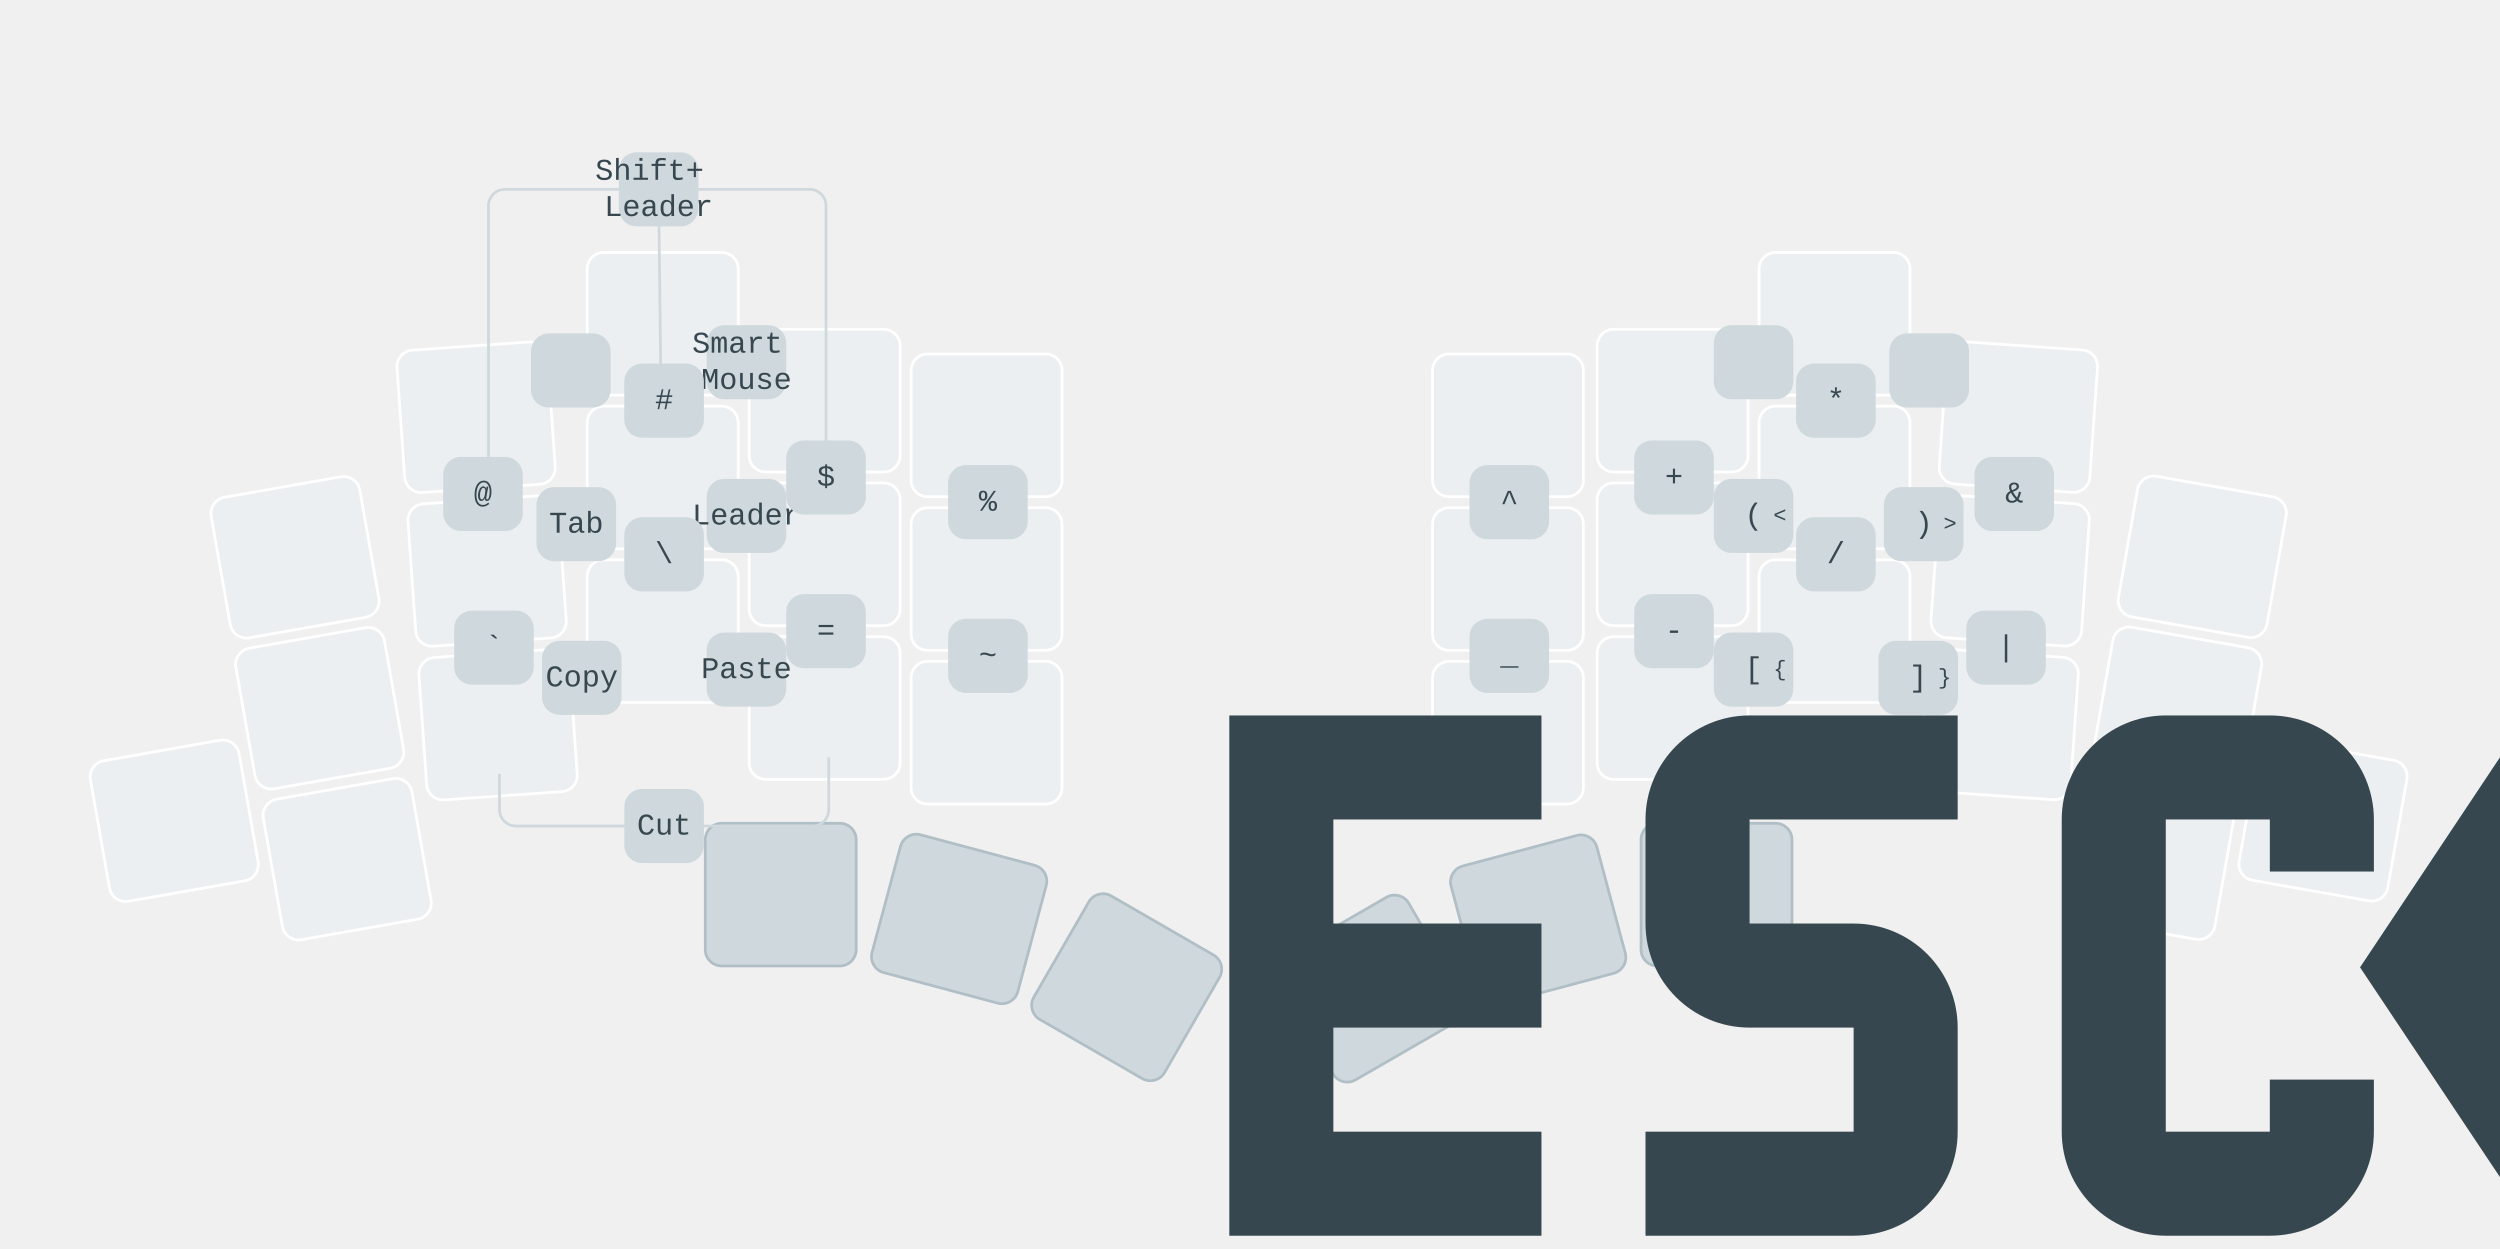
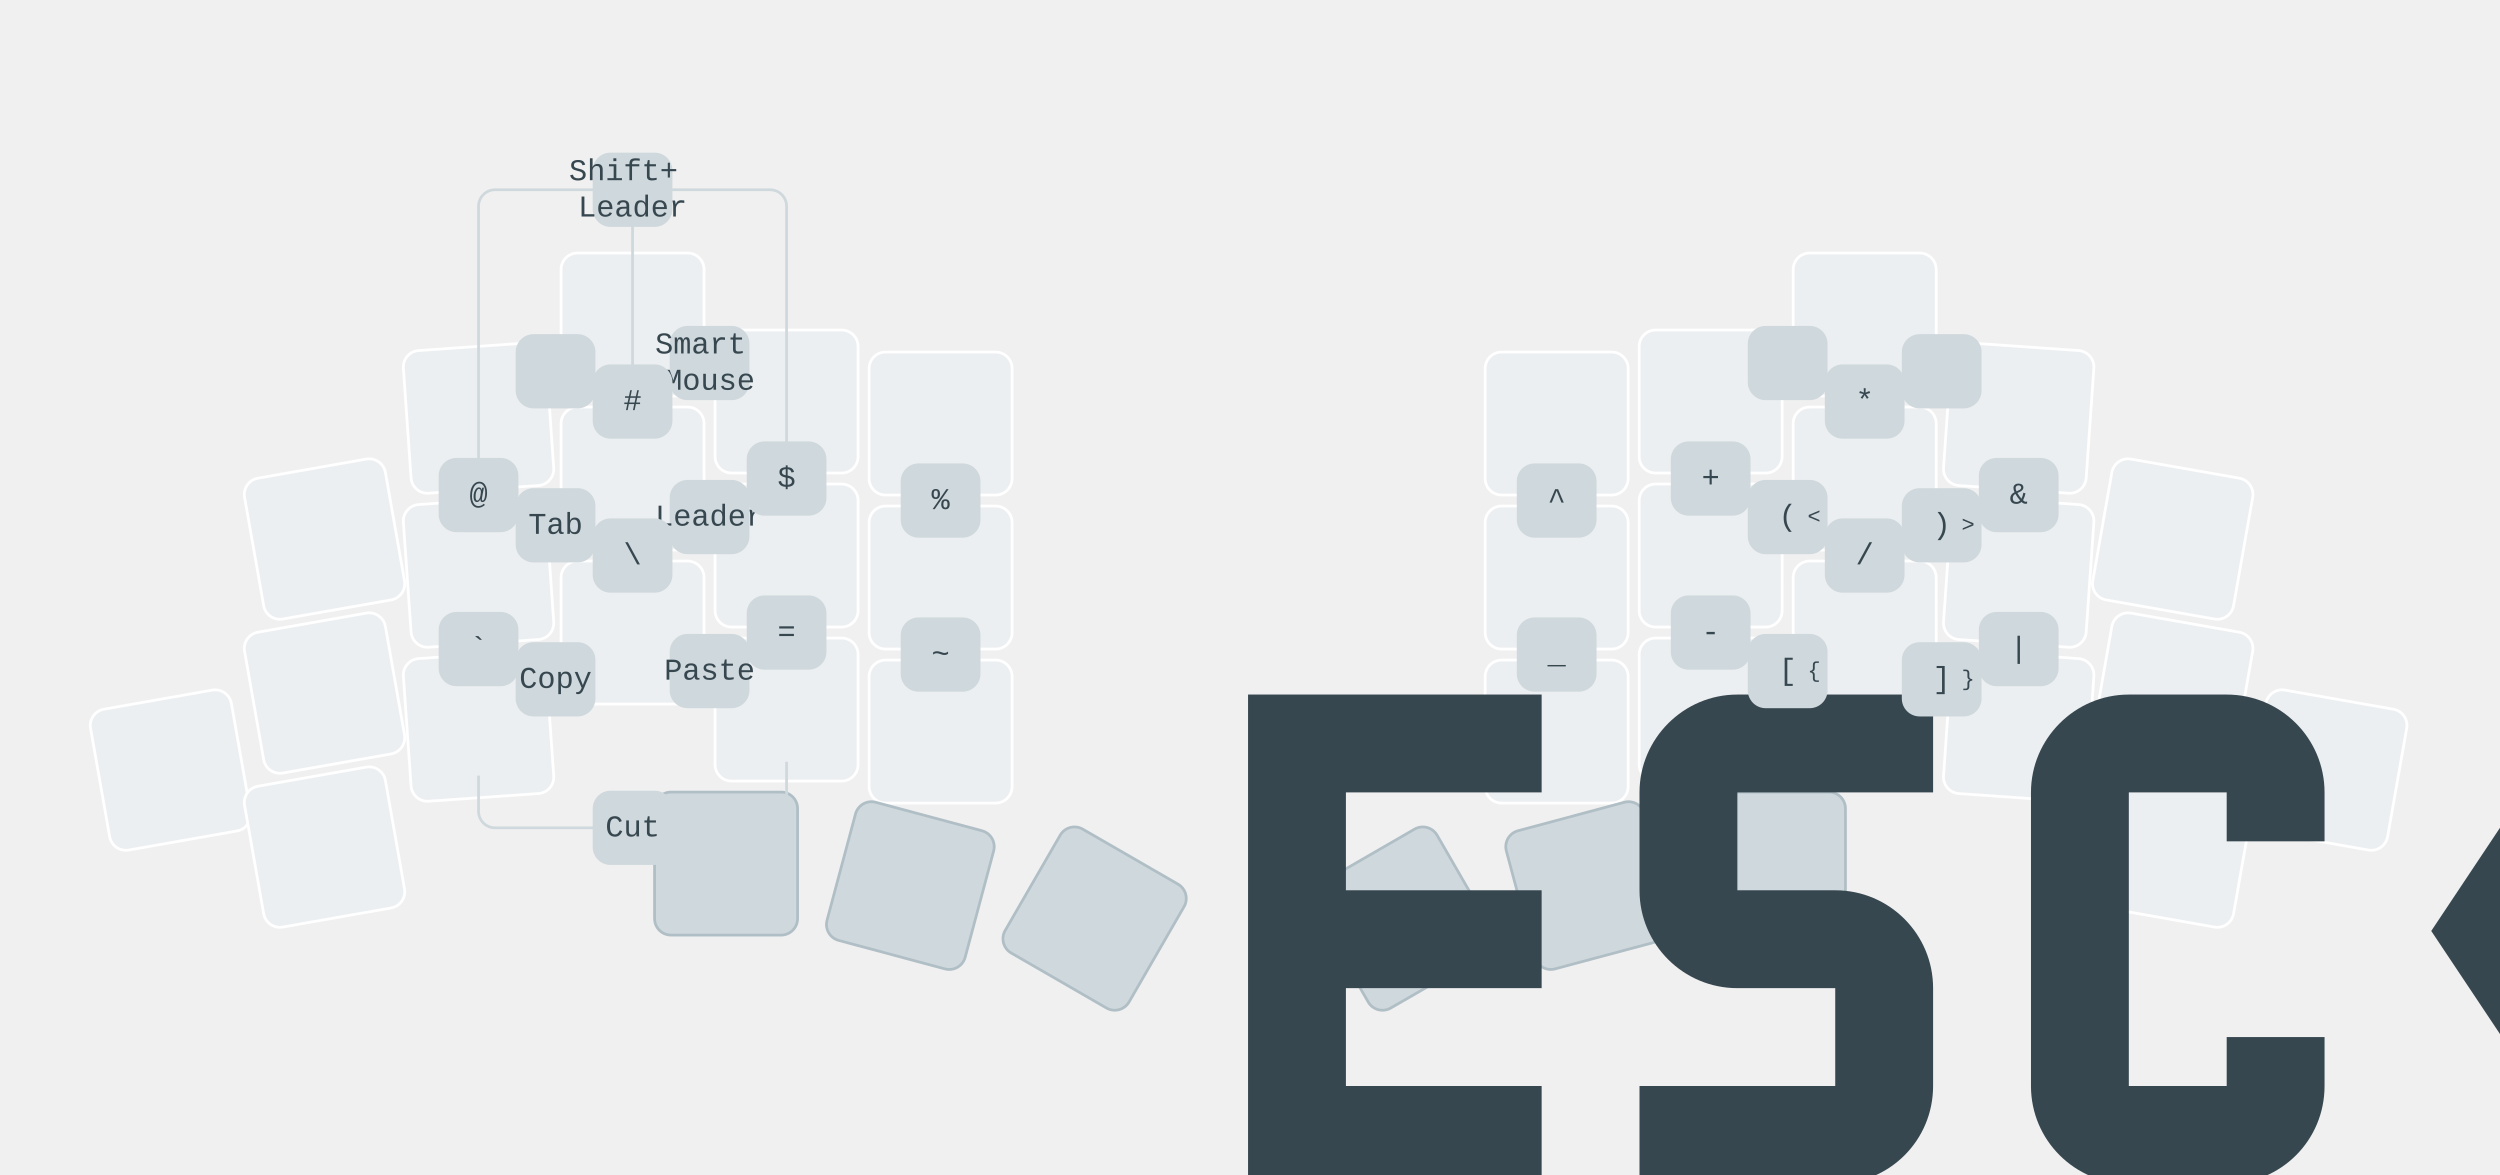
- <svg xmlns="http://www.w3.org/2000/svg" xmlns:xlink="http://www.w3.org/1999/xlink" width="911" height="455" viewBox="0 0 911 455" class="keymap">
+ <svg xmlns="http://www.w3.org/2000/svg" xmlns:xlink="http://www.w3.org/1999/xlink" width="909" height="427" viewBox="0 0 909 427" class="keymap">
  <defs>/* start glyphs */
<svg id="mdi:backspace">
      <svg id="mdi-backspace" viewBox="0 0 24 24">
        <path d="M22,3H7C6.31,3 5.77,3.35 5.41,3.88L0,12L5.41,20.11C5.77,20.64 6.31,21 7,21H22A2,2 0 0,0 24,19V5A2,2 0 0,0 22,3M19,15.59L17.59,17L14,13.41L10.41,17L9,15.59L12.59,12L9,8.41L10.41,7L14,10.59L17.59,7L19,8.41L15.41,12" />
      </svg>
    </svg>
    <svg id="mdi:backspace-reverse-outline">
      <svg id="mdi-backspace-reverse-outline" viewBox="0 0 24 24">
        <path d="M5,15.59L6.41,17L10,13.41L13.59,17L15,15.59L11.41,12L15,8.41L13.59,7L10,10.59L6.41,7L5,8.41L8.59,12L5,15.59M2,3A2,2 0 0,0 0,5V19A2,2 0 0,0 2,21H17C17.69,21 18.23,20.64 18.59,20.11L24,12L18.59,3.88C18.23,3.35 17.69,3 17,3H2M2,5H17L21.72,12L17,19H2V5Z" />
      </svg>
    </svg>
    <svg id="mdi:keyboard-esc">
      <svg id="mdi-keyboard-esc" viewBox="0 0 24 24">
        <path d="M1 7H7V9H3V11H7V13H3V15H7V17H1V7M11 7H15V9H11V11H13C14.11 11 15 11.9 15 13V15C15 16.11 14.11 17 13 17H9V15H13V13H11C9.9 13 9 12.11 9 11V9C9 7.9 9.9 7 11 7M19 7H21C22.11 7 23 7.9 23 9V10H21V9H19V15H21V14H23V15C23 16.11 22.11 17 21 17H19C17.9 17 17 16.11 17 15V9C17 7.9 17.9 7 19 7Z" />
      </svg>
    </svg>
  </defs>/* end glyphs */
<style>/* force mdi glyph defs to inherit color from glyph references */
svg path {
    fill: inherit;
}

defs svg {
    overflow: visible;
}

defs svg path {
    fill: currentColor;
}

svg.keymap {
    font-family: REM, "SFMono-Regular", Consolas, "Liberation Mono", Menlo, monospace;
    font-size: 14px;
    font-kerning: normal;
    text-rendering: optimizeLegibility;
    fill: rgb(38, 50, 56);
}

rect.key {
    fill: rgb(236, 239, 241);
}

rect.key, rect.combo {
    stroke: white;
    stroke-width: 1;
}

.keypos-32 rect.key,
.keypos-33 rect.key,
.keypos-34 rect.key,
.keypos-35 rect.key,
.keypos-36 rect.key,
.keypos-37 rect.key {
    fill: rgb(207, 216, 220);
    stroke: rgb(176, 190, 197);
}

rect.side {
    filter: brightness(90%);
}

rect.combo, rect.combo-separate {
    fill: rgb(207, 216, 220);
}

rect.held, rect.combo.held {
    fill: rgb(229, 115, 115);
}

rect.ghost, rect.combo.ghost {
    stroke-dasharray: 4, 4;
    stroke-width: 2;
}

text {
    text-anchor: middle;
    dominant-baseline: middle;
}

text.label {
    font-weight: bold;
    text-anchor: start;
    fill: rgb(120, 144, 156);
    stroke: white;
    stroke-width: 4;
    paint-order: stroke;
}

text.footer {
    text-anchor: end;
    dominant-baseline: auto;
    stroke: white;
    stroke-width: 4;
    paint-order: stroke;
}

text.combo, text.hold, text.shifted, text.left, text.right, text.tl, text.tr, text.bl, text.br {
    font-size: 11px;
}

text.hold, text.shifted, text.left, text.right, text.tl, text.tr, text.bl, text.br {
    fill: rgb(96, 125, 139);
}

text.hold, text.bl, text.br {
    text-anchor: middle;
    dominant-baseline: auto;
}

text.shifted, text.tl, text.tr {
    text-anchor: middle;
    dominant-baseline: hanging;
}

text.left, text.tl, text.bl {
    text-anchor: start;
}

text.right, text.tr, text.br {
    text-anchor: end;
}

text.layer-activator {
    text-decoration: underline;
    fill: rgb(38, 50, 56);
}

text.combo.hold, text.combo.shifted, text.combo.left, text.combo.right {
    font-size: 8px;
}

text.combo.tap {
    fill: rgb(55, 71, 79);
}

use.glyph {
    fill: rgb(38, 50, 56);
    color: rgb(38, 50, 56);
}

use.left.glyph,
use.right.glyph,
use.tl.glyph,
use.bl.glyph,
use.br.glyph {
    fill: rgb(96, 125, 139);
    color: rgb(96, 125, 139);
}

use.combo.glyph {
    fill: rgb(55, 71, 79);
    color: rgb(55, 71, 79);
}

text.combo.hold, text.combo.left, text.combo.right {
    fill: rgb(55, 71, 79);
}

text.combo.shifted {
    fill: rgb(120, 144, 156);
}

text.trans {
    fill: rgb(120, 144, 156);
    opacity: 0.4;
}

path.combo {
    stroke-width: 1;
    stroke: rgb(207, 216, 220);
    fill: none;
}

.icon-tabler &gt; path {
    fill: inherit;
    stroke: inherit;
    stroke-width: 2;
}

.icon-tabler &gt; path[stroke="none"][fill="none"] {
    visibility: hidden;
}

svg.keymap { fill: rgb(38, 50, 56); }
rect.key { fill: rgb(236, 239, 241); }
rect.key, rect.combo { stroke: white; }
rect.combo, rect.combo-separate { fill: rgb(207, 216, 220); stroke: rgb(207, 216, 220); }
rect.held, rect.combo.held { fill: rgb(229, 115, 115); }
text.label, text.footer { stroke: white; }
text.trans { fill: rgb(120, 144, 156); opacity: 0.4; }
path.combo { stroke: rgb(207, 216, 220); }
</style>
  <g transform="translate(30, 0)" class="layer-Combos">
    <g transform="translate(0, 90)">
-       <g transform="translate(78, 113) rotate(-10.0)" class="key keypos-0">
-         <rect rx="6" ry="6" x="-28" y="-26" width="55" height="52" class="key" />
+       <g transform="translate(88, 106) rotate(-10.0)" class="key keypos-0">
+         <rect rx="6" ry="6" x="-26" y="-26" width="52" height="52" class="key" />
      </g>
      <g transform="translate(144, 62) rotate(-4.0)" class="key keypos-1">
-         <rect rx="6" ry="6" x="-28" y="-26" width="55" height="52" class="key" />
-       </g>
-       <g transform="translate(212, 28)" class="key keypos-2">
-         <rect rx="6" ry="6" x="-28" y="-26" width="55" height="52" class="key" />
-       </g>
-       <g transform="translate(271, 56)" class="key keypos-3">
-         <rect rx="6" ry="6" x="-28" y="-26" width="55" height="52" class="key" />
-       </g>
-       <g transform="translate(330, 65)" class="key keypos-4">
-         <rect rx="6" ry="6" x="-28" y="-26" width="55" height="52" class="key" />
-       </g>
-       <g transform="translate(520, 65)" class="key keypos-5">
-         <rect rx="6" ry="6" x="-28" y="-26" width="55" height="52" class="key" />
-       </g>
-       <g transform="translate(580, 56)" class="key keypos-6">
-         <rect rx="6" ry="6" x="-28" y="-26" width="55" height="52" class="key" />
-       </g>
-       <g transform="translate(639, 28)" class="key keypos-7">
-         <rect rx="6" ry="6" x="-28" y="-26" width="55" height="52" class="key" />
-       </g>
-       <g transform="translate(706, 62) rotate(4.0)" class="key keypos-8">
-         <rect rx="6" ry="6" x="-28" y="-26" width="55" height="52" class="key" />
-       </g>
-       <g transform="translate(773, 113) rotate(10.0)" class="key keypos-9">
-         <rect rx="6" ry="6" x="-28" y="-26" width="55" height="52" class="key" />
-       </g>
-       <g transform="translate(87, 168) rotate(-10.0)" class="key keypos-10">
-         <rect rx="6" ry="6" x="-28" y="-26" width="55" height="52" class="key" />
-       </g>
-       <g transform="translate(148, 118) rotate(-4.0)" class="key keypos-11">
-         <rect rx="6" ry="6" x="-28" y="-26" width="55" height="52" class="key" />
-       </g>
-       <g transform="translate(212, 84)" class="key keypos-12">
-         <rect rx="6" ry="6" x="-28" y="-26" width="55" height="52" class="key" />
-       </g>
-       <g transform="translate(271, 112)" class="key keypos-13">
-         <rect rx="6" ry="6" x="-28" y="-26" width="55" height="52" class="key" />
-       </g>
-       <g transform="translate(330, 121)" class="key keypos-14">
-         <rect rx="6" ry="6" x="-28" y="-26" width="55" height="52" class="key" />
-       </g>
-       <g transform="translate(520, 121)" class="key keypos-15">
-         <rect rx="6" ry="6" x="-28" y="-26" width="55" height="52" class="key" />
-       </g>
-       <g transform="translate(580, 112)" class="key keypos-16">
-         <rect rx="6" ry="6" x="-28" y="-26" width="55" height="52" class="key" />
-       </g>
-       <g transform="translate(639, 84)" class="key keypos-17">
-         <rect rx="6" ry="6" x="-28" y="-26" width="55" height="52" class="key" />
-       </g>
-       <g transform="translate(703, 118) rotate(4.0)" class="key keypos-18">
-         <rect rx="6" ry="6" x="-28" y="-26" width="55" height="52" class="key" />
-       </g>
-       <g transform="translate(764, 168) rotate(10.0)" class="key keypos-19">
-         <rect rx="6" ry="6" x="-28" y="-26" width="55" height="52" class="key" />
-       </g>
-       <g transform="translate(34, 209) rotate(-10.0)" class="key keypos-20">
-         <rect rx="6" ry="6" x="-28" y="-26" width="55" height="52" class="key" />
-       </g>
-       <g transform="translate(97, 223) rotate(-10.0)" class="key keypos-21">
-         <rect rx="6" ry="6" x="-28" y="-26" width="55" height="52" class="key" />
-       </g>
-       <g transform="translate(152, 174) rotate(-4.0)" class="key keypos-22">
-         <rect rx="6" ry="6" x="-28" y="-26" width="55" height="52" class="key" />
-       </g>
-       <g transform="translate(212, 140)" class="key keypos-23">
-         <rect rx="6" ry="6" x="-28" y="-26" width="55" height="52" class="key" />
-       </g>
-       <g transform="translate(271, 168)" class="key keypos-24">
-         <rect rx="6" ry="6" x="-28" y="-26" width="55" height="52" class="key" />
-       </g>
-       <g transform="translate(330, 177)" class="key keypos-25">
-         <rect rx="6" ry="6" x="-28" y="-26" width="55" height="52" class="key" />
-       </g>
-       <g transform="translate(520, 177)" class="key keypos-26">
-         <rect rx="6" ry="6" x="-28" y="-26" width="55" height="52" class="key" />
-       </g>
-       <g transform="translate(580, 168)" class="key keypos-27">
-         <rect rx="6" ry="6" x="-28" y="-26" width="55" height="52" class="key" />
-       </g>
-       <g transform="translate(639, 140)" class="key keypos-28">
-         <rect rx="6" ry="6" x="-28" y="-26" width="55" height="52" class="key" />
-       </g>
-       <g transform="translate(699, 174) rotate(4.0)" class="key keypos-29">
-         <rect rx="6" ry="6" x="-28" y="-26" width="55" height="52" class="key" />
-       </g>
-       <g transform="translate(754, 223) rotate(10.0)" class="key keypos-30">
-         <rect rx="6" ry="6" x="-28" y="-26" width="55" height="52" class="key" />
-       </g>
-       <g transform="translate(817, 209) rotate(10.0)" class="key keypos-31">
-         <rect rx="6" ry="6" x="-28" y="-26" width="55" height="52" class="key" />
-       </g>
-       <g transform="translate(255, 236)" class="key keypos-32">
-         <rect rx="6" ry="6" x="-28" y="-26" width="55" height="52" class="key" />
-       </g>
-       <g transform="translate(320, 245) rotate(15.0)" class="key keypos-33">
-         <rect rx="6" ry="6" x="-28" y="-26" width="55" height="52" class="key" />
-       </g>
-       <g transform="translate(381, 270) rotate(30.0)" class="key keypos-34">
-         <rect rx="6" ry="6" x="-28" y="-26" width="55" height="52" class="key" />
-       </g>
-       <g transform="translate(470, 270) rotate(-30.0)" class="key keypos-35">
-         <rect rx="6" ry="6" x="-28" y="-26" width="55" height="52" class="key" />
-       </g>
-       <g transform="translate(531, 245) rotate(-15.0)" class="key keypos-36">
-         <rect rx="6" ry="6" x="-28" y="-26" width="55" height="52" class="key" />
-       </g>
-       <g transform="translate(596, 236)" class="key keypos-37">
-         <rect rx="6" ry="6" x="-28" y="-26" width="55" height="52" class="key" />
+         <rect rx="6" ry="6" x="-26" y="-26" width="52" height="52" class="key" />
+       </g>
+       <g transform="translate(200, 28)" class="key keypos-2">
+         <rect rx="6" ry="6" x="-26" y="-26" width="52" height="52" class="key" />
+       </g>
+       <g transform="translate(256, 56)" class="key keypos-3">
+         <rect rx="6" ry="6" x="-26" y="-26" width="52" height="52" class="key" />
+       </g>
+       <g transform="translate(312, 64)" class="key keypos-4">
+         <rect rx="6" ry="6" x="-26" y="-26" width="52" height="52" class="key" />
+       </g>
+       <g transform="translate(536, 64)" class="key keypos-5">
+         <rect rx="6" ry="6" x="-26" y="-26" width="52" height="52" class="key" />
+       </g>
+       <g transform="translate(592, 56)" class="key keypos-6">
+         <rect rx="6" ry="6" x="-26" y="-26" width="52" height="52" class="key" />
+       </g>
+       <g transform="translate(648, 28)" class="key keypos-7">
+         <rect rx="6" ry="6" x="-26" y="-26" width="52" height="52" class="key" />
+       </g>
+       <g transform="translate(704, 62) rotate(4.0)" class="key keypos-8">
+         <rect rx="6" ry="6" x="-26" y="-26" width="52" height="52" class="key" />
+       </g>
+       <g transform="translate(760, 106) rotate(10.0)" class="key keypos-9">
+         <rect rx="6" ry="6" x="-26" y="-26" width="52" height="52" class="key" />
+       </g>
+       <g transform="translate(88, 162) rotate(-10.0)" class="key keypos-10">
+         <rect rx="6" ry="6" x="-26" y="-26" width="52" height="52" class="key" />
+       </g>
+       <g transform="translate(144, 118) rotate(-4.0)" class="key keypos-11">
+         <rect rx="6" ry="6" x="-26" y="-26" width="52" height="52" class="key" />
+       </g>
+       <g transform="translate(200, 84)" class="key keypos-12">
+         <rect rx="6" ry="6" x="-26" y="-26" width="52" height="52" class="key" />
+       </g>
+       <g transform="translate(256, 112)" class="key keypos-13">
+         <rect rx="6" ry="6" x="-26" y="-26" width="52" height="52" class="key" />
+       </g>
+       <g transform="translate(312, 120)" class="key keypos-14">
+         <rect rx="6" ry="6" x="-26" y="-26" width="52" height="52" class="key" />
+       </g>
+       <g transform="translate(536, 120)" class="key keypos-15">
+         <rect rx="6" ry="6" x="-26" y="-26" width="52" height="52" class="key" />
+       </g>
+       <g transform="translate(592, 112)" class="key keypos-16">
+         <rect rx="6" ry="6" x="-26" y="-26" width="52" height="52" class="key" />
+       </g>
+       <g transform="translate(648, 84)" class="key keypos-17">
+         <rect rx="6" ry="6" x="-26" y="-26" width="52" height="52" class="key" />
+       </g>
+       <g transform="translate(704, 118) rotate(4.0)" class="key keypos-18">
+         <rect rx="6" ry="6" x="-26" y="-26" width="52" height="52" class="key" />
+       </g>
+       <g transform="translate(760, 162) rotate(10.0)" class="key keypos-19">
+         <rect rx="6" ry="6" x="-26" y="-26" width="52" height="52" class="key" />
+       </g>
+       <g transform="translate(32, 190) rotate(-10.0)" class="key keypos-20">
+         <rect rx="6" ry="6" x="-26" y="-26" width="52" height="52" class="key" />
+       </g>
+       <g transform="translate(88, 218) rotate(-10.0)" class="key keypos-21">
+         <rect rx="6" ry="6" x="-26" y="-26" width="52" height="52" class="key" />
+       </g>
+       <g transform="translate(144, 174) rotate(-4.0)" class="key keypos-22">
+         <rect rx="6" ry="6" x="-26" y="-26" width="52" height="52" class="key" />
+       </g>
+       <g transform="translate(200, 140)" class="key keypos-23">
+         <rect rx="6" ry="6" x="-26" y="-26" width="52" height="52" class="key" />
+       </g>
+       <g transform="translate(256, 168)" class="key keypos-24">
+         <rect rx="6" ry="6" x="-26" y="-26" width="52" height="52" class="key" />
+       </g>
+       <g transform="translate(312, 176)" class="key keypos-25">
+         <rect rx="6" ry="6" x="-26" y="-26" width="52" height="52" class="key" />
+       </g>
+       <g transform="translate(536, 176)" class="key keypos-26">
+         <rect rx="6" ry="6" x="-26" y="-26" width="52" height="52" class="key" />
+       </g>
+       <g transform="translate(592, 168)" class="key keypos-27">
+         <rect rx="6" ry="6" x="-26" y="-26" width="52" height="52" class="key" />
+       </g>
+       <g transform="translate(648, 140)" class="key keypos-28">
+         <rect rx="6" ry="6" x="-26" y="-26" width="52" height="52" class="key" />
+       </g>
+       <g transform="translate(704, 174) rotate(4.0)" class="key keypos-29">
+         <rect rx="6" ry="6" x="-26" y="-26" width="52" height="52" class="key" />
+       </g>
+       <g transform="translate(760, 218) rotate(10.0)" class="key keypos-30">
+         <rect rx="6" ry="6" x="-26" y="-26" width="52" height="52" class="key" />
+       </g>
+       <g transform="translate(816, 190) rotate(10.0)" class="key keypos-31">
+         <rect rx="6" ry="6" x="-26" y="-26" width="52" height="52" class="key" />
+       </g>
+       <g transform="translate(234, 224)" class="key keypos-32">
+         <rect rx="6" ry="6" x="-26" y="-26" width="52" height="52" class="key" />
+       </g>
+       <g transform="translate(301, 232) rotate(15.0)" class="key keypos-33">
+         <rect rx="6" ry="6" x="-26" y="-26" width="52" height="52" class="key" />
+       </g>
+       <g transform="translate(368, 244) rotate(30.0)" class="key keypos-34">
+         <rect rx="6" ry="6" x="-26" y="-26" width="52" height="52" class="key" />
+       </g>
+       <g transform="translate(480, 244) rotate(-30.0)" class="key keypos-35">
+         <rect rx="6" ry="6" x="-26" y="-26" width="52" height="52" class="key" />
+       </g>
+       <g transform="translate(548, 232) rotate(-15.0)" class="key keypos-36">
+         <rect rx="6" ry="6" x="-26" y="-26" width="52" height="52" class="key" />
+       </g>
+       <g transform="translate(615, 224)" class="key keypos-37">
+         <rect rx="6" ry="6" x="-26" y="-26" width="52" height="52" class="key" />
      </g>
      <g class="combo combopos-0">
-         <rect rx="6" ry="6" x="164" y="32" width="28" height="26" class="combo" />
-         <use href="#mdi:keyboard-esc" xlink:href="#mdi:keyboard-esc" x="171" y="38" height="14" width="14.0" class="combo tap glyph mdi:keyboard-esc" />
+         <rect rx="6" ry="6" x="158" y="32" width="28" height="26" class="combo" />
+         <use href="#mdi:keyboard-esc" xlink:href="#mdi:keyboard-esc" x="165" y="38" height="14" width="14.0" class="combo tap glyph mdi:keyboard-esc" />
      </g>
      <g class="combo combopos-1">
-         <rect rx="6" ry="6" x="228" y="29" width="28" height="26" class="combo" />
-         <text x="242" y="42" class="combo tap">
-           <tspan x="242" dy="-0.6em">Smart</tspan>
-           <tspan x="242" dy="1.2em">Mouse</tspan>
+         <rect rx="6" ry="6" x="214" y="29" width="28" height="26" class="combo" />
+         <text x="228" y="42" class="combo tap">
+           <tspan x="228" dy="-0.6em">Smart</tspan>
+           <tspan x="228" dy="1.2em">Mouse</tspan>
        </text>
      </g>
      <g class="combo combopos-2">
-         <rect rx="6" ry="6" x="166" y="88" width="28" height="26" class="combo" />
-         <text x="180" y="101" class="combo tap">Tab</text>
+         <rect rx="6" ry="6" x="158" y="88" width="28" height="26" class="combo" />
+         <text x="172" y="101" class="combo tap">Tab</text>
      </g>
      <g class="combo combopos-3">
-         <rect rx="6" ry="6" x="228" y="85" width="28" height="26" class="combo" />
-         <text x="242" y="98" class="combo tap">Leader</text>
+         <rect rx="6" ry="6" x="214" y="85" width="28" height="26" class="combo" />
+         <text x="228" y="98" class="combo tap">Leader</text>
      </g>
      <g class="combo combopos-4">
-         <path d="M210,-21 h-56 a6.0,6.0 0 0 0 -6.0,6.0 v114" class="combo" />
-         <path d="M210,-21 l1,86" class="combo" />
-         <path d="M210,-21 h55 a6.0,6.0 0 0 1 6.0,6.0 v108" class="combo" />
-         <rect rx="6" ry="6" x="196" y="-34" width="28" height="26" class="combo" />
-         <text x="210" y="-21" class="combo tap">
-           <tspan x="210" dy="-0.6em">Shift+</tspan>
-           <tspan x="210" dy="1.2em">Leader</tspan>
+         <path d="M200,-21 h-50 a6.0,6.0 0 0 0 -6.0,6.0 v114" class="combo" />
+         <path d="M200,-21 l0,86" class="combo" />
+         <path d="M200,-21 h50 a6.0,6.0 0 0 1 6.0,6.0 v108" class="combo" />
+         <rect rx="6" ry="6" x="186" y="-34" width="28" height="26" class="combo" />
+         <text x="200" y="-21" class="combo tap">
+           <tspan x="200" dy="-0.6em">Shift+</tspan>
+           <tspan x="200" dy="1.2em">Leader</tspan>
        </text>
      </g>
      <g class="combo combopos-5">
-         <path d="M212,211 h-54 a6.0,6.0 0 0 1 -6.0,-6.0 v-13" class="combo" />
-         <path d="M212,211 h54 a6.0,6.0 0 0 0 6.0,-6.0 v-19" class="combo" />
-         <rect rx="6" ry="6" x="198" y="198" width="28" height="26" class="combo" />
-         <text x="212" y="211" class="combo tap">Cut</text>
+         <path d="M200,211 h-50 a6.0,6.0 0 0 1 -6.0,-6.0 v-13" class="combo" />
+         <path d="M200,211 h50 a6.0,6.0 0 0 0 6.0,-6.0 v-18" class="combo" />
+         <rect rx="6" ry="6" x="186" y="198" width="28" height="26" class="combo" />
+         <text x="200" y="211" class="combo tap">Cut</text>
      </g>
      <g class="combo combopos-6">
-         <rect rx="6" ry="6" x="168" y="144" width="28" height="26" class="combo" />
-         <text x="182" y="157" class="combo tap">Copy</text>
+         <rect rx="6" ry="6" x="158" y="144" width="28" height="26" class="combo" />
+         <text x="172" y="157" class="combo tap">Copy</text>
      </g>
      <g class="combo combopos-7">
-         <rect rx="6" ry="6" x="228" y="141" width="28" height="26" class="combo" />
-         <text x="242" y="154" class="combo tap">Paste</text>
+         <rect rx="6" ry="6" x="214" y="141" width="28" height="26" class="combo" />
+         <text x="228" y="154" class="combo tap">Paste</text>
      </g>
      <g class="combo backspace combopos-8">
-         <rect rx="6" ry="6" x="595" y="29" width="28" height="26" class="combo backspace" />
-         <use href="#mdi:backspace" xlink:href="#mdi:backspace" x="602" y="35" height="14" width="14.0" class="combo backspace tap glyph mdi:backspace" />
+         <rect rx="6" ry="6" x="606" y="29" width="28" height="26" class="combo backspace" />
+         <use href="#mdi:backspace" xlink:href="#mdi:backspace" x="613" y="35" height="14" width="14.0" class="combo backspace tap glyph mdi:backspace" />
      </g>
      <g class="combo combopos-9">
-         <rect rx="6" ry="6" x="659" y="32" width="28" height="26" class="combo" />
-         <use href="#mdi:backspace-reverse-outline" xlink:href="#mdi:backspace-reverse-outline" x="666" y="38" height="14" width="14.0" class="combo tap glyph mdi:backspace-reverse-outline" />
+         <rect rx="6" ry="6" x="662" y="32" width="28" height="26" class="combo" />
+         <use href="#mdi:backspace-reverse-outline" xlink:href="#mdi:backspace-reverse-outline" x="669" y="38" height="14" width="14.0" class="combo tap glyph mdi:backspace-reverse-outline" />
      </g>
      <g class="combo combopos-10">
-         <rect rx="6" ry="6" x="595" y="85" width="28" height="26" class="combo" />
-         <text x="609" y="98" class="combo tap">(</text>
-         <text x="621" y="98" class="combo right">&lt;</text>
+         <rect rx="6" ry="6" x="606" y="85" width="28" height="26" class="combo" />
+         <text x="620" y="98" class="combo tap">(</text>
+         <text x="632" y="98" class="combo right">&lt;</text>
      </g>
      <g class="combo combopos-11">
-         <rect rx="6" ry="6" x="657" y="88" width="28" height="26" class="combo" />
-         <text x="671" y="101" class="combo tap">)</text>
-         <text x="683" y="101" class="combo right">&gt;</text>
+         <rect rx="6" ry="6" x="662" y="88" width="28" height="26" class="combo" />
+         <text x="676" y="101" class="combo tap">)</text>
+         <text x="688" y="101" class="combo right">&gt;</text>
      </g>
      <g class="combo combopos-14">
-         <rect rx="6" ry="6" x="595" y="141" width="28" height="26" class="combo" />
-         <text x="609" y="154" class="combo tap">[</text>
-         <text x="621" y="154" class="combo right">{</text>
+         <rect rx="6" ry="6" x="606" y="141" width="28" height="26" class="combo" />
+         <text x="620" y="154" class="combo tap">[</text>
+         <text x="632" y="154" class="combo right">{</text>
      </g>
      <g class="combo combopos-15">
-         <rect rx="6" ry="6" x="655" y="144" width="28" height="26" class="combo" />
-         <text x="669" y="157" class="combo tap">]</text>
-         <text x="681" y="157" class="combo right">}</text>
+         <rect rx="6" ry="6" x="662" y="144" width="28" height="26" class="combo" />
+         <text x="676" y="157" class="combo tap">]</text>
+         <text x="688" y="157" class="combo right">}</text>
      </g>
      <g class="combo combopos-18">
-         <rect rx="6" ry="6" x="132" y="77" width="28" height="26" class="combo" />
-         <text x="146" y="90" class="combo tap">@</text>
+         <rect rx="6" ry="6" x="130" y="77" width="28" height="26" class="combo" />
+         <text x="144" y="90" class="combo tap">@</text>
      </g>
      <g class="combo combopos-19">
-         <rect rx="6" ry="6" x="198" y="43" width="28" height="26" class="combo" />
-         <text x="212" y="56" class="combo tap">#</text>
+         <rect rx="6" ry="6" x="186" y="43" width="28" height="26" class="combo" />
+         <text x="200" y="56" class="combo tap">#</text>
      </g>
      <g class="combo combopos-20">
-         <rect rx="6" ry="6" x="257" y="71" width="28" height="26" class="combo" />
-         <text x="271" y="84" class="combo tap">$</text>
+         <rect rx="6" ry="6" x="242" y="71" width="28" height="26" class="combo" />
+         <text x="256" y="84" class="combo tap">$</text>
      </g>
      <g class="combo combopos-21">
-         <rect rx="6" ry="6" x="316" y="80" width="28" height="26" class="combo" />
-         <text x="330" y="93" class="combo tap">%</text>
+         <rect rx="6" ry="6" x="298" y="79" width="28" height="26" class="combo" />
+         <text x="312" y="92" class="combo tap">%</text>
      </g>
      <g class="combo combopos-22">
-         <rect rx="6" ry="6" x="136" y="133" width="28" height="26" class="combo" />
-         <text x="150" y="146" class="combo tap">`</text>
+         <rect rx="6" ry="6" x="130" y="133" width="28" height="26" class="combo" />
+         <text x="144" y="146" class="combo tap">`</text>
      </g>
      <g class="combo combopos-23">
-         <rect rx="6" ry="6" x="198" y="99" width="28" height="26" class="combo" />
-         <text x="212" y="112" class="combo tap">\</text>
+         <rect rx="6" ry="6" x="186" y="99" width="28" height="26" class="combo" />
+         <text x="200" y="112" class="combo tap">\</text>
      </g>
      <g class="combo combopos-24">
-         <rect rx="6" ry="6" x="257" y="127" width="28" height="26" class="combo" />
-         <text x="271" y="140" class="combo tap">=</text>
+         <rect rx="6" ry="6" x="242" y="127" width="28" height="26" class="combo" />
+         <text x="256" y="140" class="combo tap">=</text>
      </g>
      <g class="combo combopos-25">
-         <rect rx="6" ry="6" x="316" y="136" width="28" height="26" class="combo" />
-         <text x="330" y="149" class="combo tap">~</text>
+         <rect rx="6" ry="6" x="298" y="135" width="28" height="26" class="combo" />
+         <text x="312" y="148" class="combo tap">~</text>
      </g>
      <g class="combo combopos-26">
-         <rect rx="6" ry="6" x="506" y="80" width="28" height="26" class="combo" />
-         <text x="520" y="93" class="combo tap">^</text>
+         <rect rx="6" ry="6" x="522" y="79" width="28" height="26" class="combo" />
+         <text x="536" y="92" class="combo tap">^</text>
      </g>
      <g class="combo combopos-27">
-         <rect rx="6" ry="6" x="566" y="71" width="28" height="26" class="combo" />
-         <text x="580" y="84" class="combo tap">+</text>
+         <rect rx="6" ry="6" x="578" y="71" width="28" height="26" class="combo" />
+         <text x="592" y="84" class="combo tap">+</text>
      </g>
      <g class="combo combopos-28">
-         <rect rx="6" ry="6" x="625" y="43" width="28" height="26" class="combo" />
-         <text x="639" y="56" class="combo tap">*</text>
+         <rect rx="6" ry="6" x="634" y="43" width="28" height="26" class="combo" />
+         <text x="648" y="56" class="combo tap">*</text>
      </g>
      <g class="combo combopos-29">
        <rect rx="6" ry="6" x="690" y="77" width="28" height="26" class="combo" />
        <text x="704" y="90" class="combo tap">&amp;</text>
      </g>
      <g class="combo combopos-30">
-         <rect rx="6" ry="6" x="506" y="136" width="28" height="26" class="combo" />
-         <text x="520" y="149" class="combo tap">_</text>
+         <rect rx="6" ry="6" x="522" y="135" width="28" height="26" class="combo" />
+         <text x="536" y="148" class="combo tap">_</text>
      </g>
      <g class="combo combopos-31">
-         <rect rx="6" ry="6" x="566" y="127" width="28" height="26" class="combo" />
-         <text x="580" y="140" class="combo tap">-</text>
+         <rect rx="6" ry="6" x="578" y="127" width="28" height="26" class="combo" />
+         <text x="592" y="140" class="combo tap">-</text>
      </g>
      <g class="combo combopos-32">
-         <rect rx="6" ry="6" x="625" y="99" width="28" height="26" class="combo" />
-         <text x="639" y="112" class="combo tap">/</text>
+         <rect rx="6" ry="6" x="634" y="99" width="28" height="26" class="combo" />
+         <text x="648" y="112" class="combo tap">/</text>
      </g>
      <g class="combo combopos-33">
-         <rect rx="6" ry="6" x="687" y="133" width="28" height="26" class="combo" />
-         <text x="701" y="146" class="combo tap">|</text>
+         <rect rx="6" ry="6" x="690" y="133" width="28" height="26" class="combo" />
+         <text x="704" y="146" class="combo tap">|</text>
      </g>
    </g>
  </g>
</svg>
